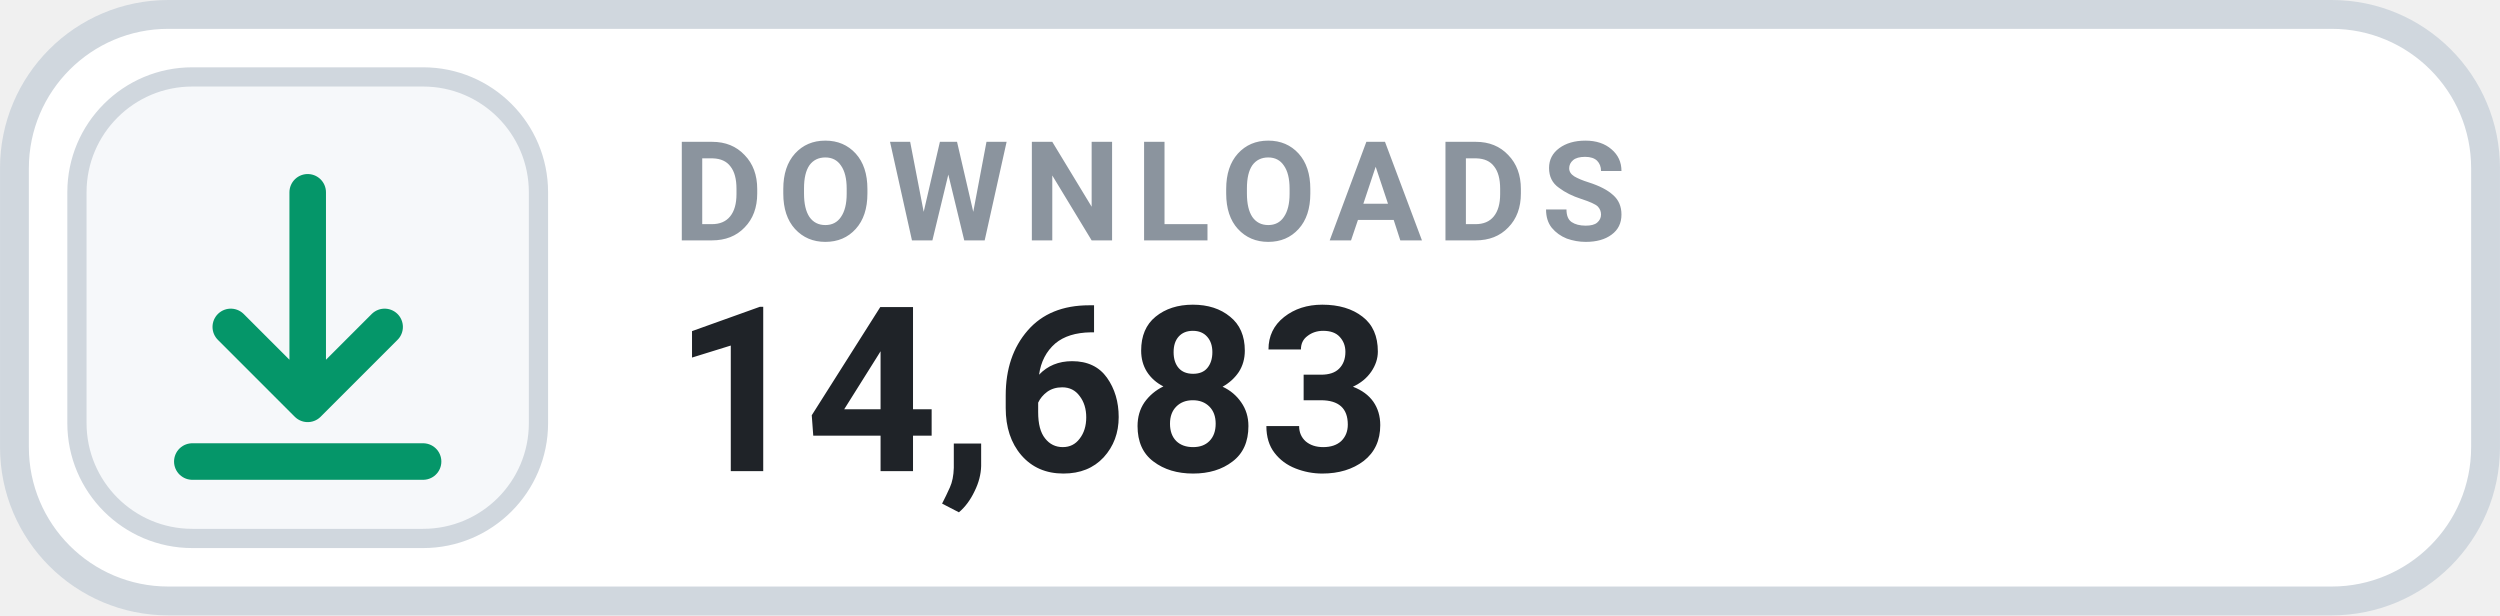
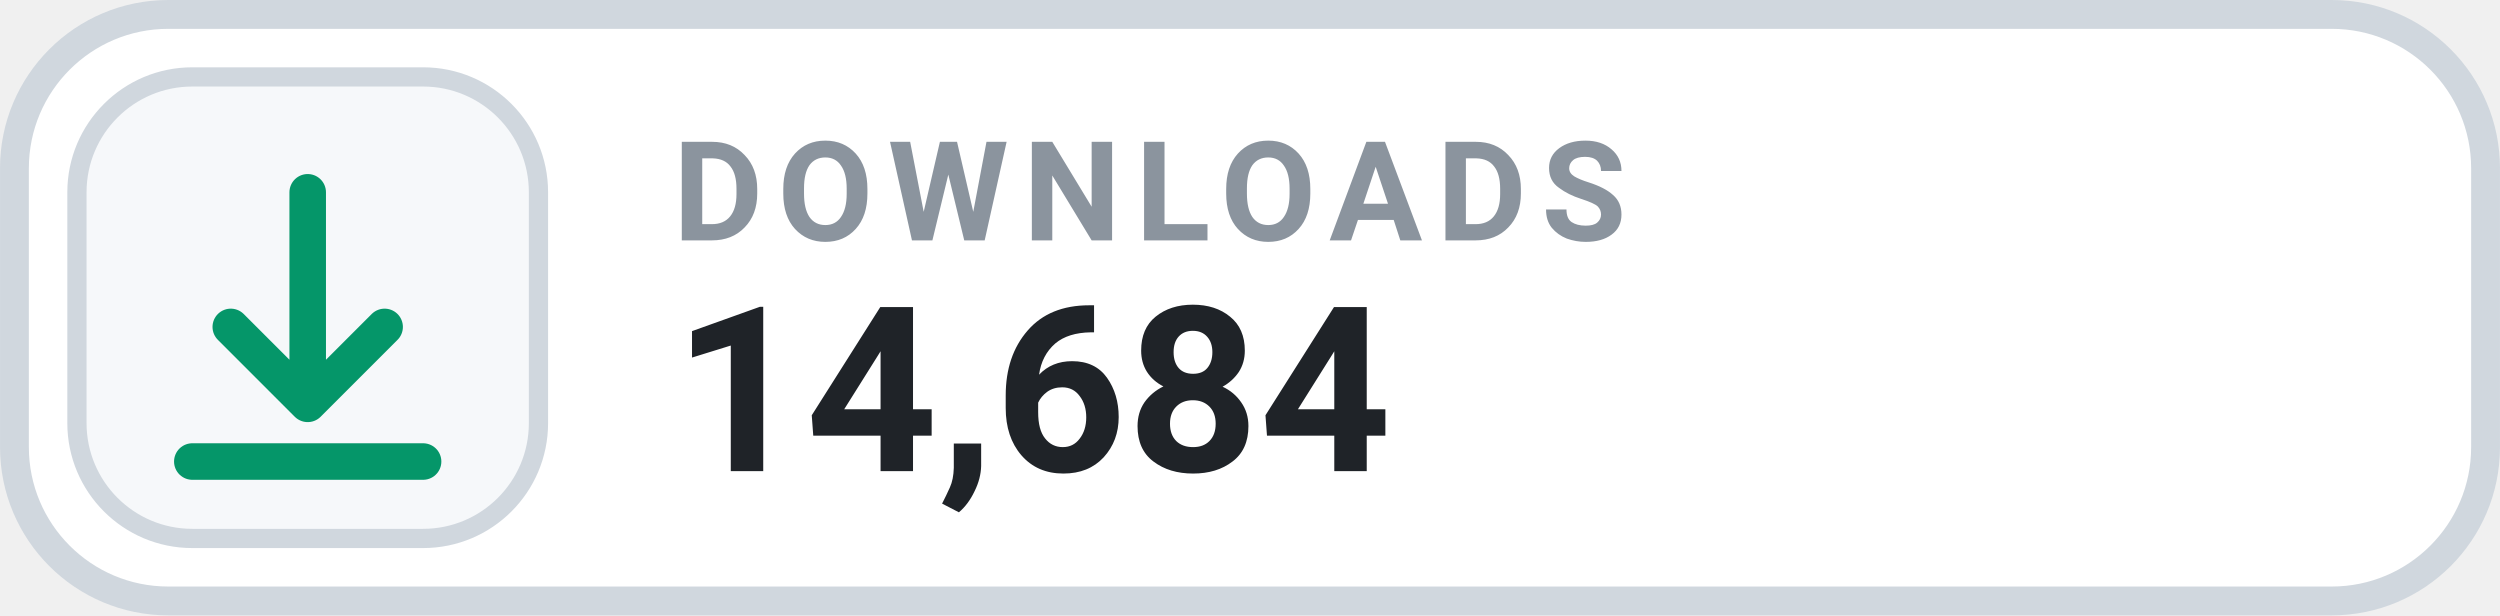
- <svg xmlns="http://www.w3.org/2000/svg" width="126" height="31.015" viewBox="0 0 130 32" role="img" aria-label="DOWNLOADS 14,683">
+ <svg xmlns="http://www.w3.org/2000/svg" width="126" height="31.015" viewBox="0 0 130 32" role="img" aria-label="DOWNLOADS 14,684">
  <rect x=".75" y=".75" width="128.5" height="30.5" rx="8" fill="#FFFFFF" stroke="#D0D7DE" stroke-width="1.5" />
  <rect x="4" y="4" width="24" height="24" rx="6" fill="#F6F8FA" stroke="#D0D7DE" stroke-width="1" />
  <g transform="translate(16 16)" style="color:#059669;">
    <path d="M0 -6 v11 m0 0 l4 -4 m-4 4 l-4 -4 M-6 8 h12" fill="none" stroke="currentColor" stroke-width="1.9" stroke-linecap="round" stroke-linejoin="round" />
  </g>
  <text x="35" y="12.5" fill="#8B949E" font-family="-apple-system,BlinkMacSystemFont,'Segoe UI',Roboto,Helvetica,Arial,sans-serif" font-size="7.2" font-weight="700" letter-spacing=".75">DOWNLOADS</text>
-   <text x="35" y="24.5" fill="#1F2328" font-family="-apple-system,BlinkMacSystemFont,'Segoe UI',Roboto,Helvetica,Arial,sans-serif" font-size="12" font-weight="700">14,683</text>
+   <text x="35" y="24.5" fill="#1F2328" font-family="-apple-system,BlinkMacSystemFont,'Segoe UI',Roboto,Helvetica,Arial,sans-serif" font-size="12" font-weight="700">14,684</text>
</svg>
